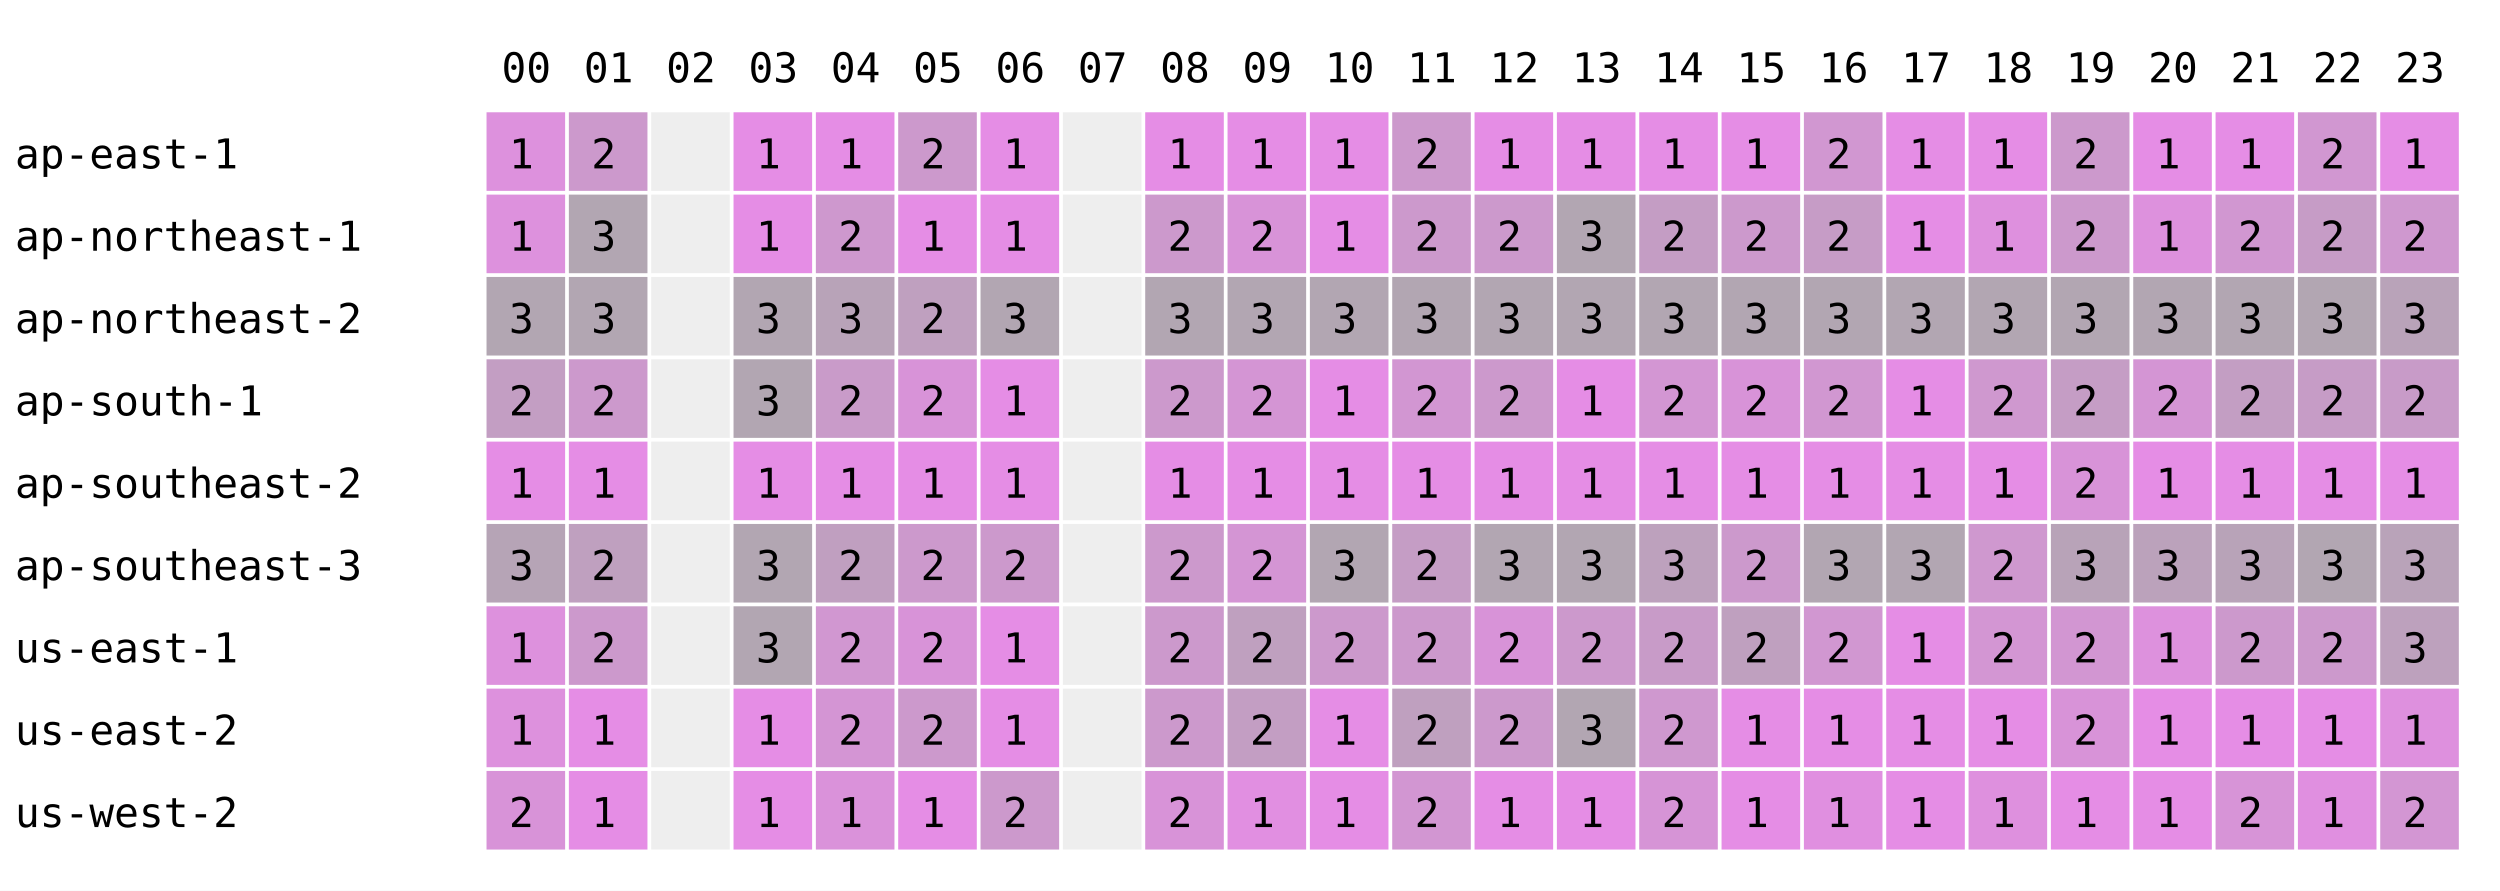
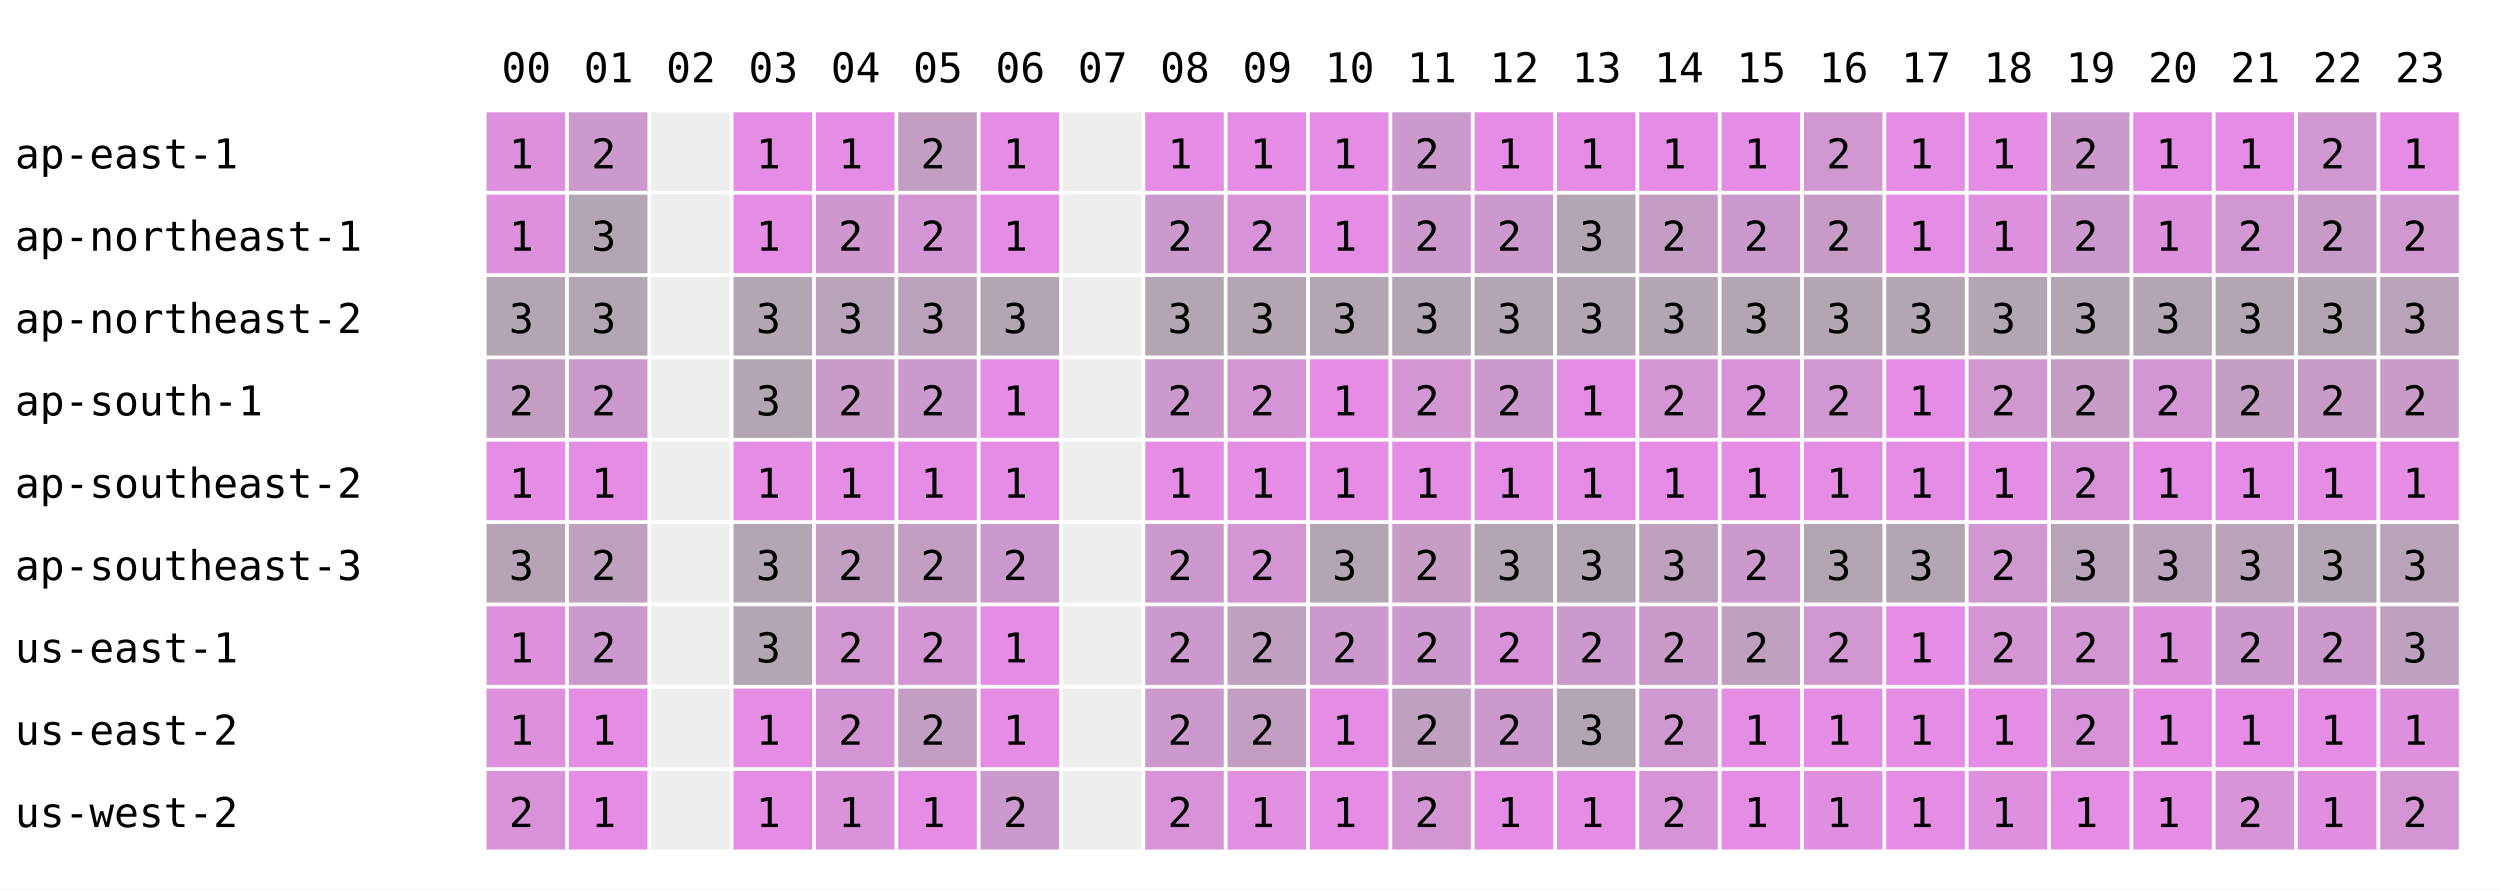
<svg xmlns="http://www.w3.org/2000/svg" width="668" height="238" font-family="monospace" font-size="11">
  <rect width="668" height="238" fill="white" />
  <text x="134" y="22">00</text>
  <text x="156" y="22">01</text>
  <text x="178" y="22">02</text>
  <text x="200" y="22">03</text>
  <text x="222" y="22">04</text>
  <text x="244" y="22">05</text>
  <text x="266" y="22">06</text>
  <text x="288" y="22">07</text>
  <text x="310" y="22">08</text>
  <text x="332" y="22">09</text>
  <text x="354" y="22">10</text>
  <text x="376" y="22">11</text>
  <text x="398" y="22">12</text>
  <text x="420" y="22">13</text>
  <text x="442" y="22">14</text>
  <text x="464" y="22">15</text>
  <text x="486" y="22">16</text>
  <text x="508" y="22">17</text>
  <text x="530" y="22">18</text>
  <text x="552" y="22">19</text>
  <text x="574" y="22">20</text>
  <text x="596" y="22">21</text>
  <text x="618" y="22">22</text>
  <text x="640" y="22">23</text>
  <text x="4" y="45">ap-east-1</text>
  <rect x="130" y="30" width="21" height="21" fill="rgb(221,145,221)" />
  <text x="136" y="45">1</text>
  <rect x="152" y="30" width="21" height="21" fill="rgb(204,153,204)" />
  <text x="158" y="45">2</text>
  <rect x="174" y="30" width="21" height="21" fill="#eeeeee" />
  <rect x="196" y="30" width="21" height="21" fill="rgb(229,141,229)" />
  <text x="202" y="45">1</text>
  <rect x="218" y="30" width="21" height="21" fill="rgb(229,141,229)" />
  <text x="224" y="45">1</text>
-   <rect x="240" y="30" width="21" height="21" fill="rgb(204,153,204)" />
+   <rect x="240" y="30" width="21" height="21" fill="rgb(195,158,195)" />
  <text x="246" y="45">2</text>
  <rect x="262" y="30" width="21" height="21" fill="rgb(229,141,229)" />
  <text x="268" y="45">1</text>
  <rect x="284" y="30" width="21" height="21" fill="#eeeeee" />
  <rect x="306" y="30" width="21" height="21" fill="rgb(229,141,229)" />
  <text x="312" y="45">1</text>
  <rect x="328" y="30" width="21" height="21" fill="rgb(229,141,229)" />
  <text x="334" y="45">1</text>
  <rect x="350" y="30" width="21" height="21" fill="rgb(229,141,229)" />
  <text x="356" y="45">1</text>
  <rect x="372" y="30" width="21" height="21" fill="rgb(204,153,204)" />
  <text x="378" y="45">2</text>
  <rect x="394" y="30" width="21" height="21" fill="rgb(229,141,229)" />
  <text x="400" y="45">1</text>
  <rect x="416" y="30" width="21" height="21" fill="rgb(229,141,229)" />
  <text x="422" y="45">1</text>
  <rect x="438" y="30" width="21" height="21" fill="rgb(229,141,229)" />
  <text x="444" y="45">1</text>
  <rect x="460" y="30" width="21" height="21" fill="rgb(229,141,229)" />
  <text x="466" y="45">1</text>
  <rect x="482" y="30" width="21" height="21" fill="rgb(209,151,209)" />
  <text x="488" y="45">2</text>
  <rect x="504" y="30" width="21" height="21" fill="rgb(229,141,229)" />
  <text x="510" y="45">1</text>
  <rect x="526" y="30" width="21" height="21" fill="rgb(229,141,229)" />
  <text x="532" y="45">1</text>
  <rect x="548" y="30" width="21" height="21" fill="rgb(204,153,204)" />
  <text x="554" y="45">2</text>
  <rect x="570" y="30" width="21" height="21" fill="rgb(229,141,229)" />
  <text x="576" y="45">1</text>
  <rect x="592" y="30" width="21" height="21" fill="rgb(229,141,229)" />
  <text x="598" y="45">1</text>
  <rect x="614" y="30" width="21" height="21" fill="rgb(209,151,209)" />
  <text x="620" y="45">2</text>
  <rect x="636" y="30" width="21" height="21" fill="rgb(229,141,229)" />
  <text x="642" y="45">1</text>
  <text x="4" y="67">ap-northeast-1</text>
  <rect x="130" y="52" width="21" height="21" fill="rgb(221,145,221)" />
  <text x="136" y="67">1</text>
  <rect x="152" y="52" width="21" height="21" fill="rgb(178,166,178)" />
  <text x="158" y="67">3</text>
  <rect x="174" y="52" width="21" height="21" fill="#eeeeee" />
  <rect x="196" y="52" width="21" height="21" fill="rgb(229,141,229)" />
  <text x="202" y="67">1</text>
  <rect x="218" y="52" width="21" height="21" fill="rgb(206,152,206)" />
  <text x="224" y="67">2</text>
-   <rect x="240" y="52" width="21" height="21" fill="rgb(229,141,229)" />
-   <text x="246" y="67">1</text>
+   <rect x="240" y="52" width="21" height="21" fill="rgb(212,149,212)" />
+   <text x="246" y="67">2</text>
  <rect x="262" y="52" width="21" height="21" fill="rgb(229,141,229)" />
  <text x="268" y="67">1</text>
  <rect x="284" y="52" width="21" height="21" fill="#eeeeee" />
  <rect x="306" y="52" width="21" height="21" fill="rgb(204,153,204)" />
  <text x="312" y="67">2</text>
  <rect x="328" y="52" width="21" height="21" fill="rgb(216,147,216)" />
  <text x="334" y="67">2</text>
  <rect x="350" y="52" width="21" height="21" fill="rgb(229,141,229)" />
  <text x="356" y="67">1</text>
  <rect x="372" y="52" width="21" height="21" fill="rgb(204,153,204)" />
  <text x="378" y="67">2</text>
  <rect x="394" y="52" width="21" height="21" fill="rgb(204,153,204)" />
  <text x="400" y="67">2</text>
  <rect x="416" y="52" width="21" height="21" fill="rgb(178,166,178)" />
  <text x="422" y="67">3</text>
  <rect x="438" y="52" width="21" height="21" fill="rgb(196,157,196)" />
  <text x="444" y="67">2</text>
  <rect x="460" y="52" width="21" height="21" fill="rgb(204,153,204)" />
  <text x="466" y="67">2</text>
  <rect x="482" y="52" width="21" height="21" fill="rgb(198,156,198)" />
  <text x="488" y="67">2</text>
  <rect x="504" y="52" width="21" height="21" fill="rgb(229,141,229)" />
  <text x="510" y="67">1</text>
  <rect x="526" y="52" width="21" height="21" fill="rgb(222,144,222)" />
  <text x="532" y="67">1</text>
  <rect x="548" y="52" width="21" height="21" fill="rgb(204,153,204)" />
  <text x="554" y="67">2</text>
  <rect x="570" y="52" width="21" height="21" fill="rgb(221,145,221)" />
  <text x="576" y="67">1</text>
  <rect x="592" y="52" width="21" height="21" fill="rgb(209,151,209)" />
  <text x="598" y="67">2</text>
  <rect x="614" y="52" width="21" height="21" fill="rgb(198,156,198)" />
  <text x="620" y="67">2</text>
  <rect x="636" y="52" width="21" height="21" fill="rgb(207,152,207)" />
  <text x="642" y="67">2</text>
  <text x="4" y="89">ap-northeast-2</text>
  <rect x="130" y="74" width="21" height="21" fill="rgb(178,166,178)" />
  <text x="136" y="89">3</text>
  <rect x="152" y="74" width="21" height="21" fill="rgb(178,166,178)" />
  <text x="158" y="89">3</text>
  <rect x="174" y="74" width="21" height="21" fill="#eeeeee" />
  <rect x="196" y="74" width="21" height="21" fill="rgb(178,166,178)" />
  <text x="202" y="89">3</text>
  <rect x="218" y="74" width="21" height="21" fill="rgb(184,163,184)" />
  <text x="224" y="89">3</text>
-   <rect x="240" y="74" width="21" height="21" fill="rgb(191,160,191)" />
-   <text x="246" y="89">2</text>
+   <rect x="240" y="74" width="21" height="21" fill="rgb(187,162,187)" />
+   <text x="246" y="89">3</text>
  <rect x="262" y="74" width="21" height="21" fill="rgb(178,166,178)" />
  <text x="268" y="89">3</text>
  <rect x="284" y="74" width="21" height="21" fill="#eeeeee" />
  <rect x="306" y="74" width="21" height="21" fill="rgb(178,166,178)" />
  <text x="312" y="89">3</text>
  <rect x="328" y="74" width="21" height="21" fill="rgb(178,166,178)" />
  <text x="334" y="89">3</text>
  <rect x="350" y="74" width="21" height="21" fill="rgb(178,166,178)" />
  <text x="356" y="89">3</text>
  <rect x="372" y="74" width="21" height="21" fill="rgb(178,166,178)" />
  <text x="378" y="89">3</text>
  <rect x="394" y="74" width="21" height="21" fill="rgb(178,166,178)" />
  <text x="400" y="89">3</text>
  <rect x="416" y="74" width="21" height="21" fill="rgb(178,166,178)" />
  <text x="422" y="89">3</text>
  <rect x="438" y="74" width="21" height="21" fill="rgb(178,166,178)" />
  <text x="444" y="89">3</text>
  <rect x="460" y="74" width="21" height="21" fill="rgb(178,166,178)" />
  <text x="466" y="89">3</text>
  <rect x="482" y="74" width="21" height="21" fill="rgb(178,166,178)" />
  <text x="488" y="89">3</text>
  <rect x="504" y="74" width="21" height="21" fill="rgb(178,166,178)" />
  <text x="510" y="89">3</text>
  <rect x="526" y="74" width="21" height="21" fill="rgb(178,166,178)" />
  <text x="532" y="89">3</text>
  <rect x="548" y="74" width="21" height="21" fill="rgb(178,166,178)" />
  <text x="554" y="89">3</text>
  <rect x="570" y="74" width="21" height="21" fill="rgb(178,166,178)" />
  <text x="576" y="89">3</text>
  <rect x="592" y="74" width="21" height="21" fill="rgb(178,166,178)" />
  <text x="598" y="89">3</text>
  <rect x="614" y="74" width="21" height="21" fill="rgb(178,166,178)" />
  <text x="620" y="89">3</text>
  <rect x="636" y="74" width="21" height="21" fill="rgb(185,163,185)" />
  <text x="642" y="89">3</text>
  <text x="4" y="111">ap-south-1</text>
  <rect x="130" y="96" width="21" height="21" fill="rgb(195,158,195)" />
  <text x="136" y="111">2</text>
  <rect x="152" y="96" width="21" height="21" fill="rgb(204,153,204)" />
  <text x="158" y="111">2</text>
  <rect x="174" y="96" width="21" height="21" fill="#eeeeee" />
  <rect x="196" y="96" width="21" height="21" fill="rgb(178,166,178)" />
  <text x="202" y="111">3</text>
  <rect x="218" y="96" width="21" height="21" fill="rgb(201,155,201)" />
  <text x="224" y="111">2</text>
-   <rect x="240" y="96" width="21" height="21" fill="rgb(216,147,216)" />
+   <rect x="240" y="96" width="21" height="21" fill="rgb(204,153,204)" />
  <text x="246" y="111">2</text>
  <rect x="262" y="96" width="21" height="21" fill="rgb(229,141,229)" />
  <text x="268" y="111">1</text>
  <rect x="284" y="96" width="21" height="21" fill="#eeeeee" />
  <rect x="306" y="96" width="21" height="21" fill="rgb(204,153,204)" />
  <text x="312" y="111">2</text>
  <rect x="328" y="96" width="21" height="21" fill="rgb(212,149,212)" />
  <text x="334" y="111">2</text>
  <rect x="350" y="96" width="21" height="21" fill="rgb(229,141,229)" />
  <text x="356" y="111">1</text>
  <rect x="372" y="96" width="21" height="21" fill="rgb(210,150,210)" />
  <text x="378" y="111">2</text>
  <rect x="394" y="96" width="21" height="21" fill="rgb(204,153,204)" />
  <text x="400" y="111">2</text>
  <rect x="416" y="96" width="21" height="21" fill="rgb(229,141,229)" />
  <text x="422" y="111">1</text>
  <rect x="438" y="96" width="21" height="21" fill="rgb(211,150,211)" />
  <text x="444" y="111">2</text>
  <rect x="460" y="96" width="21" height="21" fill="rgb(216,147,216)" />
  <text x="466" y="111">2</text>
  <rect x="482" y="96" width="21" height="21" fill="rgb(209,151,209)" />
  <text x="488" y="111">2</text>
  <rect x="504" y="96" width="21" height="21" fill="rgb(229,141,229)" />
  <text x="510" y="111">1</text>
  <rect x="526" y="96" width="21" height="21" fill="rgb(207,152,207)" />
  <text x="532" y="111">2</text>
  <rect x="548" y="96" width="21" height="21" fill="rgb(197,157,197)" />
  <text x="554" y="111">2</text>
  <rect x="570" y="96" width="21" height="21" fill="rgb(212,149,212)" />
  <text x="576" y="111">2</text>
  <rect x="592" y="96" width="21" height="21" fill="rgb(195,158,195)" />
  <text x="598" y="111">2</text>
  <rect x="614" y="96" width="21" height="21" fill="rgb(198,156,198)" />
  <text x="620" y="111">2</text>
  <rect x="636" y="96" width="21" height="21" fill="rgb(200,155,200)" />
  <text x="642" y="111">2</text>
  <text x="4" y="133">ap-southeast-2</text>
  <rect x="130" y="118" width="21" height="21" fill="rgb(229,141,229)" />
  <text x="136" y="133">1</text>
  <rect x="152" y="118" width="21" height="21" fill="rgb(229,141,229)" />
  <text x="158" y="133">1</text>
  <rect x="174" y="118" width="21" height="21" fill="#eeeeee" />
  <rect x="196" y="118" width="21" height="21" fill="rgb(229,141,229)" />
  <text x="202" y="133">1</text>
  <rect x="218" y="118" width="21" height="21" fill="rgb(229,141,229)" />
  <text x="224" y="133">1</text>
  <rect x="240" y="118" width="21" height="21" fill="rgb(229,141,229)" />
  <text x="246" y="133">1</text>
  <rect x="262" y="118" width="21" height="21" fill="rgb(229,141,229)" />
  <text x="268" y="133">1</text>
  <rect x="284" y="118" width="21" height="21" fill="#eeeeee" />
  <rect x="306" y="118" width="21" height="21" fill="rgb(229,141,229)" />
  <text x="312" y="133">1</text>
  <rect x="328" y="118" width="21" height="21" fill="rgb(229,141,229)" />
  <text x="334" y="133">1</text>
  <rect x="350" y="118" width="21" height="21" fill="rgb(229,141,229)" />
  <text x="356" y="133">1</text>
  <rect x="372" y="118" width="21" height="21" fill="rgb(229,141,229)" />
  <text x="378" y="133">1</text>
  <rect x="394" y="118" width="21" height="21" fill="rgb(229,141,229)" />
  <text x="400" y="133">1</text>
  <rect x="416" y="118" width="21" height="21" fill="rgb(229,141,229)" />
  <text x="422" y="133">1</text>
  <rect x="438" y="118" width="21" height="21" fill="rgb(229,141,229)" />
  <text x="444" y="133">1</text>
  <rect x="460" y="118" width="21" height="21" fill="rgb(229,141,229)" />
  <text x="466" y="133">1</text>
  <rect x="482" y="118" width="21" height="21" fill="rgb(229,141,229)" />
  <text x="488" y="133">1</text>
  <rect x="504" y="118" width="21" height="21" fill="rgb(229,141,229)" />
  <text x="510" y="133">1</text>
  <rect x="526" y="118" width="21" height="21" fill="rgb(229,141,229)" />
  <text x="532" y="133">1</text>
  <rect x="548" y="118" width="21" height="21" fill="rgb(216,147,216)" />
  <text x="554" y="133">2</text>
  <rect x="570" y="118" width="21" height="21" fill="rgb(229,141,229)" />
  <text x="576" y="133">1</text>
  <rect x="592" y="118" width="21" height="21" fill="rgb(229,141,229)" />
  <text x="598" y="133">1</text>
  <rect x="614" y="118" width="21" height="21" fill="rgb(229,141,229)" />
  <text x="620" y="133">1</text>
  <rect x="636" y="118" width="21" height="21" fill="rgb(229,141,229)" />
  <text x="642" y="133">1</text>
  <text x="4" y="155">ap-southeast-3</text>
  <rect x="130" y="140" width="21" height="21" fill="rgb(182,164,182)" />
  <text x="136" y="155">3</text>
  <rect x="152" y="140" width="21" height="21" fill="rgb(191,160,191)" />
  <text x="158" y="155">2</text>
  <rect x="174" y="140" width="21" height="21" fill="#eeeeee" />
  <rect x="196" y="140" width="21" height="21" fill="rgb(178,166,178)" />
  <text x="202" y="155">3</text>
  <rect x="218" y="140" width="21" height="21" fill="rgb(192,159,192)" />
  <text x="224" y="155">2</text>
-   <rect x="240" y="140" width="21" height="21" fill="rgb(204,153,204)" />
+   <rect x="240" y="140" width="21" height="21" fill="rgb(195,158,195)" />
  <text x="246" y="155">2</text>
  <rect x="262" y="140" width="21" height="21" fill="rgb(204,153,204)" />
  <text x="268" y="155">2</text>
  <rect x="284" y="140" width="21" height="21" fill="#eeeeee" />
  <rect x="306" y="140" width="21" height="21" fill="rgb(204,153,204)" />
  <text x="312" y="155">2</text>
  <rect x="328" y="140" width="21" height="21" fill="rgb(212,149,212)" />
  <text x="334" y="155">2</text>
  <rect x="350" y="140" width="21" height="21" fill="rgb(178,166,178)" />
  <text x="356" y="155">3</text>
  <rect x="372" y="140" width="21" height="21" fill="rgb(197,157,197)" />
  <text x="378" y="155">2</text>
  <rect x="394" y="140" width="21" height="21" fill="rgb(178,166,178)" />
  <text x="400" y="155">3</text>
  <rect x="416" y="140" width="21" height="21" fill="rgb(178,166,178)" />
  <text x="422" y="155">3</text>
  <rect x="438" y="140" width="21" height="21" fill="rgb(189,161,189)" />
  <text x="444" y="155">3</text>
  <rect x="460" y="140" width="21" height="21" fill="rgb(204,153,204)" />
  <text x="466" y="155">2</text>
  <rect x="482" y="140" width="21" height="21" fill="rgb(178,166,178)" />
  <text x="488" y="155">3</text>
  <rect x="504" y="140" width="21" height="21" fill="rgb(178,166,178)" />
  <text x="510" y="155">3</text>
  <rect x="526" y="140" width="21" height="21" fill="rgb(207,152,207)" />
  <text x="532" y="155">2</text>
  <rect x="548" y="140" width="21" height="21" fill="rgb(184,163,184)" />
  <text x="554" y="155">3</text>
  <rect x="570" y="140" width="21" height="21" fill="rgb(187,162,187)" />
  <text x="576" y="155">3</text>
  <rect x="592" y="140" width="21" height="21" fill="rgb(184,163,184)" />
  <text x="598" y="155">3</text>
  <rect x="614" y="140" width="21" height="21" fill="rgb(178,166,178)" />
  <text x="620" y="155">3</text>
  <rect x="636" y="140" width="21" height="21" fill="rgb(185,163,185)" />
  <text x="642" y="155">3</text>
  <text x="4" y="177">us-east-1</text>
  <rect x="130" y="162" width="21" height="21" fill="rgb(221,145,221)" />
  <text x="136" y="177">1</text>
  <rect x="152" y="162" width="21" height="21" fill="rgb(204,153,204)" />
  <text x="158" y="177">2</text>
  <rect x="174" y="162" width="21" height="21" fill="#eeeeee" />
  <rect x="196" y="162" width="21" height="21" fill="rgb(178,166,178)" />
  <text x="202" y="177">3</text>
  <rect x="218" y="162" width="21" height="21" fill="rgb(209,151,209)" />
  <text x="224" y="177">2</text>
-   <rect x="240" y="162" width="21" height="21" fill="rgb(216,147,216)" />
+   <rect x="240" y="162" width="21" height="21" fill="rgb(212,149,212)" />
  <text x="246" y="177">2</text>
  <rect x="262" y="162" width="21" height="21" fill="rgb(229,141,229)" />
  <text x="268" y="177">1</text>
  <rect x="284" y="162" width="21" height="21" fill="#eeeeee" />
  <rect x="306" y="162" width="21" height="21" fill="rgb(204,153,204)" />
  <text x="312" y="177">2</text>
  <rect x="328" y="162" width="21" height="21" fill="rgb(191,160,191)" />
  <text x="334" y="177">2</text>
  <rect x="350" y="162" width="21" height="21" fill="rgb(204,153,204)" />
  <text x="356" y="177">2</text>
  <rect x="372" y="162" width="21" height="21" fill="rgb(204,153,204)" />
  <text x="378" y="177">2</text>
  <rect x="394" y="162" width="21" height="21" fill="rgb(216,147,216)" />
  <text x="400" y="177">2</text>
  <rect x="416" y="162" width="21" height="21" fill="rgb(204,153,204)" />
  <text x="422" y="177">2</text>
  <rect x="438" y="162" width="21" height="21" fill="rgb(200,155,200)" />
  <text x="444" y="177">2</text>
  <rect x="460" y="162" width="21" height="21" fill="rgb(191,160,191)" />
  <text x="466" y="177">2</text>
  <rect x="482" y="162" width="21" height="21" fill="rgb(209,151,209)" />
  <text x="488" y="177">2</text>
  <rect x="504" y="162" width="21" height="21" fill="rgb(229,141,229)" />
  <text x="510" y="177">1</text>
  <rect x="526" y="162" width="21" height="21" fill="rgb(211,150,211)" />
  <text x="532" y="177">2</text>
  <rect x="548" y="162" width="21" height="21" fill="rgb(210,150,210)" />
  <text x="554" y="177">2</text>
  <rect x="570" y="162" width="21" height="21" fill="rgb(221,145,221)" />
  <text x="576" y="177">1</text>
  <rect x="592" y="162" width="21" height="21" fill="rgb(204,153,204)" />
  <text x="598" y="177">2</text>
  <rect x="614" y="162" width="21" height="21" fill="rgb(204,153,204)" />
  <text x="620" y="177">2</text>
  <rect x="636" y="162" width="21" height="21" fill="rgb(189,161,189)" />
  <text x="642" y="177">3</text>
  <text x="4" y="199">us-east-2</text>
  <rect x="130" y="184" width="21" height="21" fill="rgb(221,145,221)" />
  <text x="136" y="199">1</text>
  <rect x="152" y="184" width="21" height="21" fill="rgb(229,141,229)" />
  <text x="158" y="199">1</text>
  <rect x="174" y="184" width="21" height="21" fill="#eeeeee" />
  <rect x="196" y="184" width="21" height="21" fill="rgb(229,141,229)" />
  <text x="202" y="199">1</text>
  <rect x="218" y="184" width="21" height="21" fill="rgb(212,149,212)" />
  <text x="224" y="199">2</text>
-   <rect x="240" y="184" width="21" height="21" fill="rgb(204,153,204)" />
+   <rect x="240" y="184" width="21" height="21" fill="rgb(195,158,195)" />
  <text x="246" y="199">2</text>
  <rect x="262" y="184" width="21" height="21" fill="rgb(229,141,229)" />
  <text x="268" y="199">1</text>
  <rect x="284" y="184" width="21" height="21" fill="#eeeeee" />
  <rect x="306" y="184" width="21" height="21" fill="rgb(204,153,204)" />
  <text x="312" y="199">2</text>
  <rect x="328" y="184" width="21" height="21" fill="rgb(195,158,195)" />
  <text x="334" y="199">2</text>
  <rect x="350" y="184" width="21" height="21" fill="rgb(229,141,229)" />
  <text x="356" y="199">1</text>
  <rect x="372" y="184" width="21" height="21" fill="rgb(191,160,191)" />
  <text x="378" y="199">2</text>
  <rect x="394" y="184" width="21" height="21" fill="rgb(204,153,204)" />
  <text x="400" y="199">2</text>
  <rect x="416" y="184" width="21" height="21" fill="rgb(178,166,178)" />
  <text x="422" y="199">3</text>
  <rect x="438" y="184" width="21" height="21" fill="rgb(207,152,207)" />
  <text x="444" y="199">2</text>
  <rect x="460" y="184" width="21" height="21" fill="rgb(229,141,229)" />
  <text x="466" y="199">1</text>
  <rect x="482" y="184" width="21" height="21" fill="rgb(229,141,229)" />
  <text x="488" y="199">1</text>
  <rect x="504" y="184" width="21" height="21" fill="rgb(229,141,229)" />
  <text x="510" y="199">1</text>
  <rect x="526" y="184" width="21" height="21" fill="rgb(229,141,229)" />
  <text x="532" y="199">1</text>
  <rect x="548" y="184" width="21" height="21" fill="rgb(216,147,216)" />
  <text x="554" y="199">2</text>
  <rect x="570" y="184" width="21" height="21" fill="rgb(229,141,229)" />
  <text x="576" y="199">1</text>
  <rect x="592" y="184" width="21" height="21" fill="rgb(229,141,229)" />
  <text x="598" y="199">1</text>
  <rect x="614" y="184" width="21" height="21" fill="rgb(229,141,229)" />
  <text x="620" y="199">1</text>
  <rect x="636" y="184" width="21" height="21" fill="rgb(222,144,222)" />
  <text x="642" y="199">1</text>
  <text x="4" y="221">us-west-2</text>
  <rect x="130" y="206" width="21" height="21" fill="rgb(216,147,216)" />
  <text x="136" y="221">2</text>
  <rect x="152" y="206" width="21" height="21" fill="rgb(229,141,229)" />
  <text x="158" y="221">1</text>
  <rect x="174" y="206" width="21" height="21" fill="#eeeeee" />
  <rect x="196" y="206" width="21" height="21" fill="rgb(229,141,229)" />
  <text x="202" y="221">1</text>
  <rect x="218" y="206" width="21" height="21" fill="rgb(218,146,218)" />
  <text x="224" y="221">1</text>
  <rect x="240" y="206" width="21" height="21" fill="rgb(229,141,229)" />
  <text x="246" y="221">1</text>
  <rect x="262" y="206" width="21" height="21" fill="rgb(204,153,204)" />
  <text x="268" y="221">2</text>
  <rect x="284" y="206" width="21" height="21" fill="#eeeeee" />
  <rect x="306" y="206" width="21" height="21" fill="rgb(216,147,216)" />
  <text x="312" y="221">2</text>
  <rect x="328" y="206" width="21" height="21" fill="rgb(225,143,225)" />
  <text x="334" y="221">1</text>
  <rect x="350" y="206" width="21" height="21" fill="rgb(229,141,229)" />
  <text x="356" y="221">1</text>
  <rect x="372" y="206" width="21" height="21" fill="rgb(210,150,210)" />
  <text x="378" y="221">2</text>
  <rect x="394" y="206" width="21" height="21" fill="rgb(229,141,229)" />
  <text x="400" y="221">1</text>
  <rect x="416" y="206" width="21" height="21" fill="rgb(229,141,229)" />
  <text x="422" y="221">1</text>
  <rect x="438" y="206" width="21" height="21" fill="rgb(214,148,214)" />
  <text x="444" y="221">2</text>
  <rect x="460" y="206" width="21" height="21" fill="rgb(229,141,229)" />
  <text x="466" y="221">1</text>
  <rect x="482" y="206" width="21" height="21" fill="rgb(224,143,224)" />
  <text x="488" y="221">1</text>
  <rect x="504" y="206" width="21" height="21" fill="rgb(229,141,229)" />
  <text x="510" y="221">1</text>
  <rect x="526" y="206" width="21" height="21" fill="rgb(222,144,222)" />
  <text x="532" y="221">1</text>
  <rect x="548" y="206" width="21" height="21" fill="rgb(229,141,229)" />
  <text x="554" y="221">1</text>
  <rect x="570" y="206" width="21" height="21" fill="rgb(229,141,229)" />
  <text x="576" y="221">1</text>
  <rect x="592" y="206" width="21" height="21" fill="rgb(215,148,215)" />
  <text x="598" y="221">2</text>
  <rect x="614" y="206" width="21" height="21" fill="rgb(224,143,224)" />
  <text x="620" y="221">1</text>
  <rect x="636" y="206" width="21" height="21" fill="rgb(211,150,211)" />
  <text x="642" y="221">2</text>
</svg>
